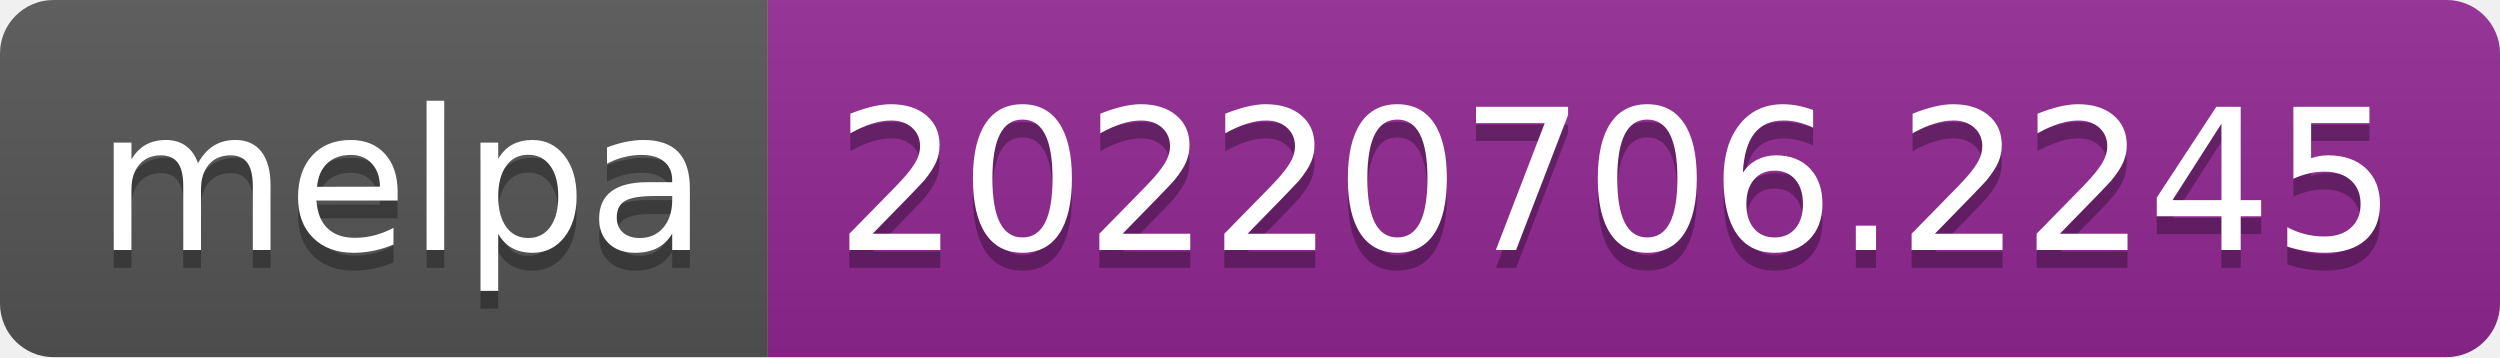
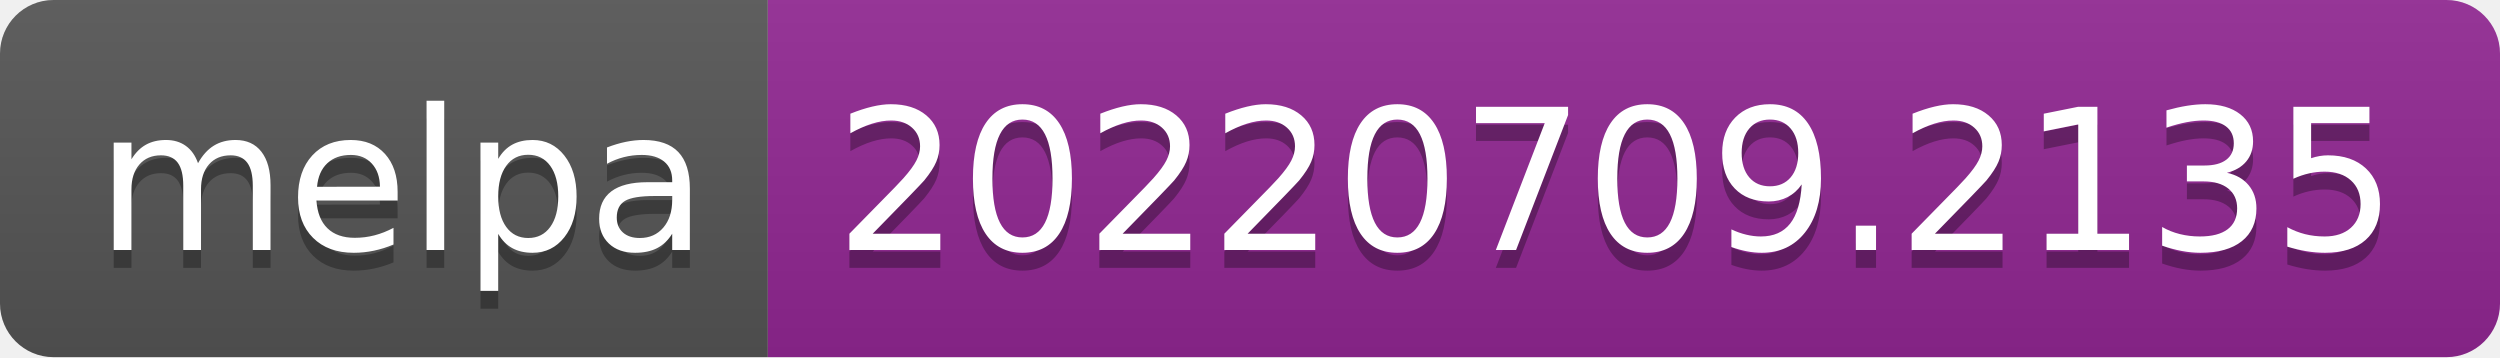
- <svg xmlns="http://www.w3.org/2000/svg" width="140" height="20" role="img" aria-label="melpa: 20220706.2245">
+ <svg xmlns="http://www.w3.org/2000/svg" width="140" height="20" role="img" aria-label="melpa: 20220709.2135">
  <linearGradient id="s" x2="0" y2="100%">
    <stop offset="0" stop-color="#bbb" stop-opacity=".1" />
    <stop offset="1" stop-opacity=".1" />
  </linearGradient>
  <clipPath id="r">
    <rect width="140" height="20" rx="3" fill="#fff" />
  </clipPath>
  <g clip-path="url(#r)">
    <rect width="43" height="20" fill="#555" />
    <rect x="43" width="97" height="20" fill="#922793" />
    <rect width="140" height="20" fill="url(#s)" />
  </g>
  <g fill="#fff" text-anchor="middle" font-family="Verdana,Geneva,DejaVu Sans,sans-serif" text-rendering="geometricPrecision" font-size="110">
    <text aria-hidden="true" x="225" y="150" fill="#010101" fill-opacity=".3" transform="scale(.1)" textLength="330">melpa</text>
    <text x="225" y="140" transform="scale(.1)" fill="#fff" textLength="330">melpa</text>
-     <text aria-hidden="true" x="905" y="150" fill="#010101" fill-opacity=".3" transform="scale(.1)" textLength="870">20220706.2245</text>
-     <text x="905" y="140" transform="scale(.1)" fill="#fff" textLength="870">20220706.2245</text>
+     <text aria-hidden="true" x="905" y="150" fill="#010101" fill-opacity=".3" transform="scale(.1)" textLength="870">20220709.2135</text>
+     <text x="905" y="140" transform="scale(.1)" fill="#fff" textLength="870">20220709.2135</text>
  </g>
</svg>
